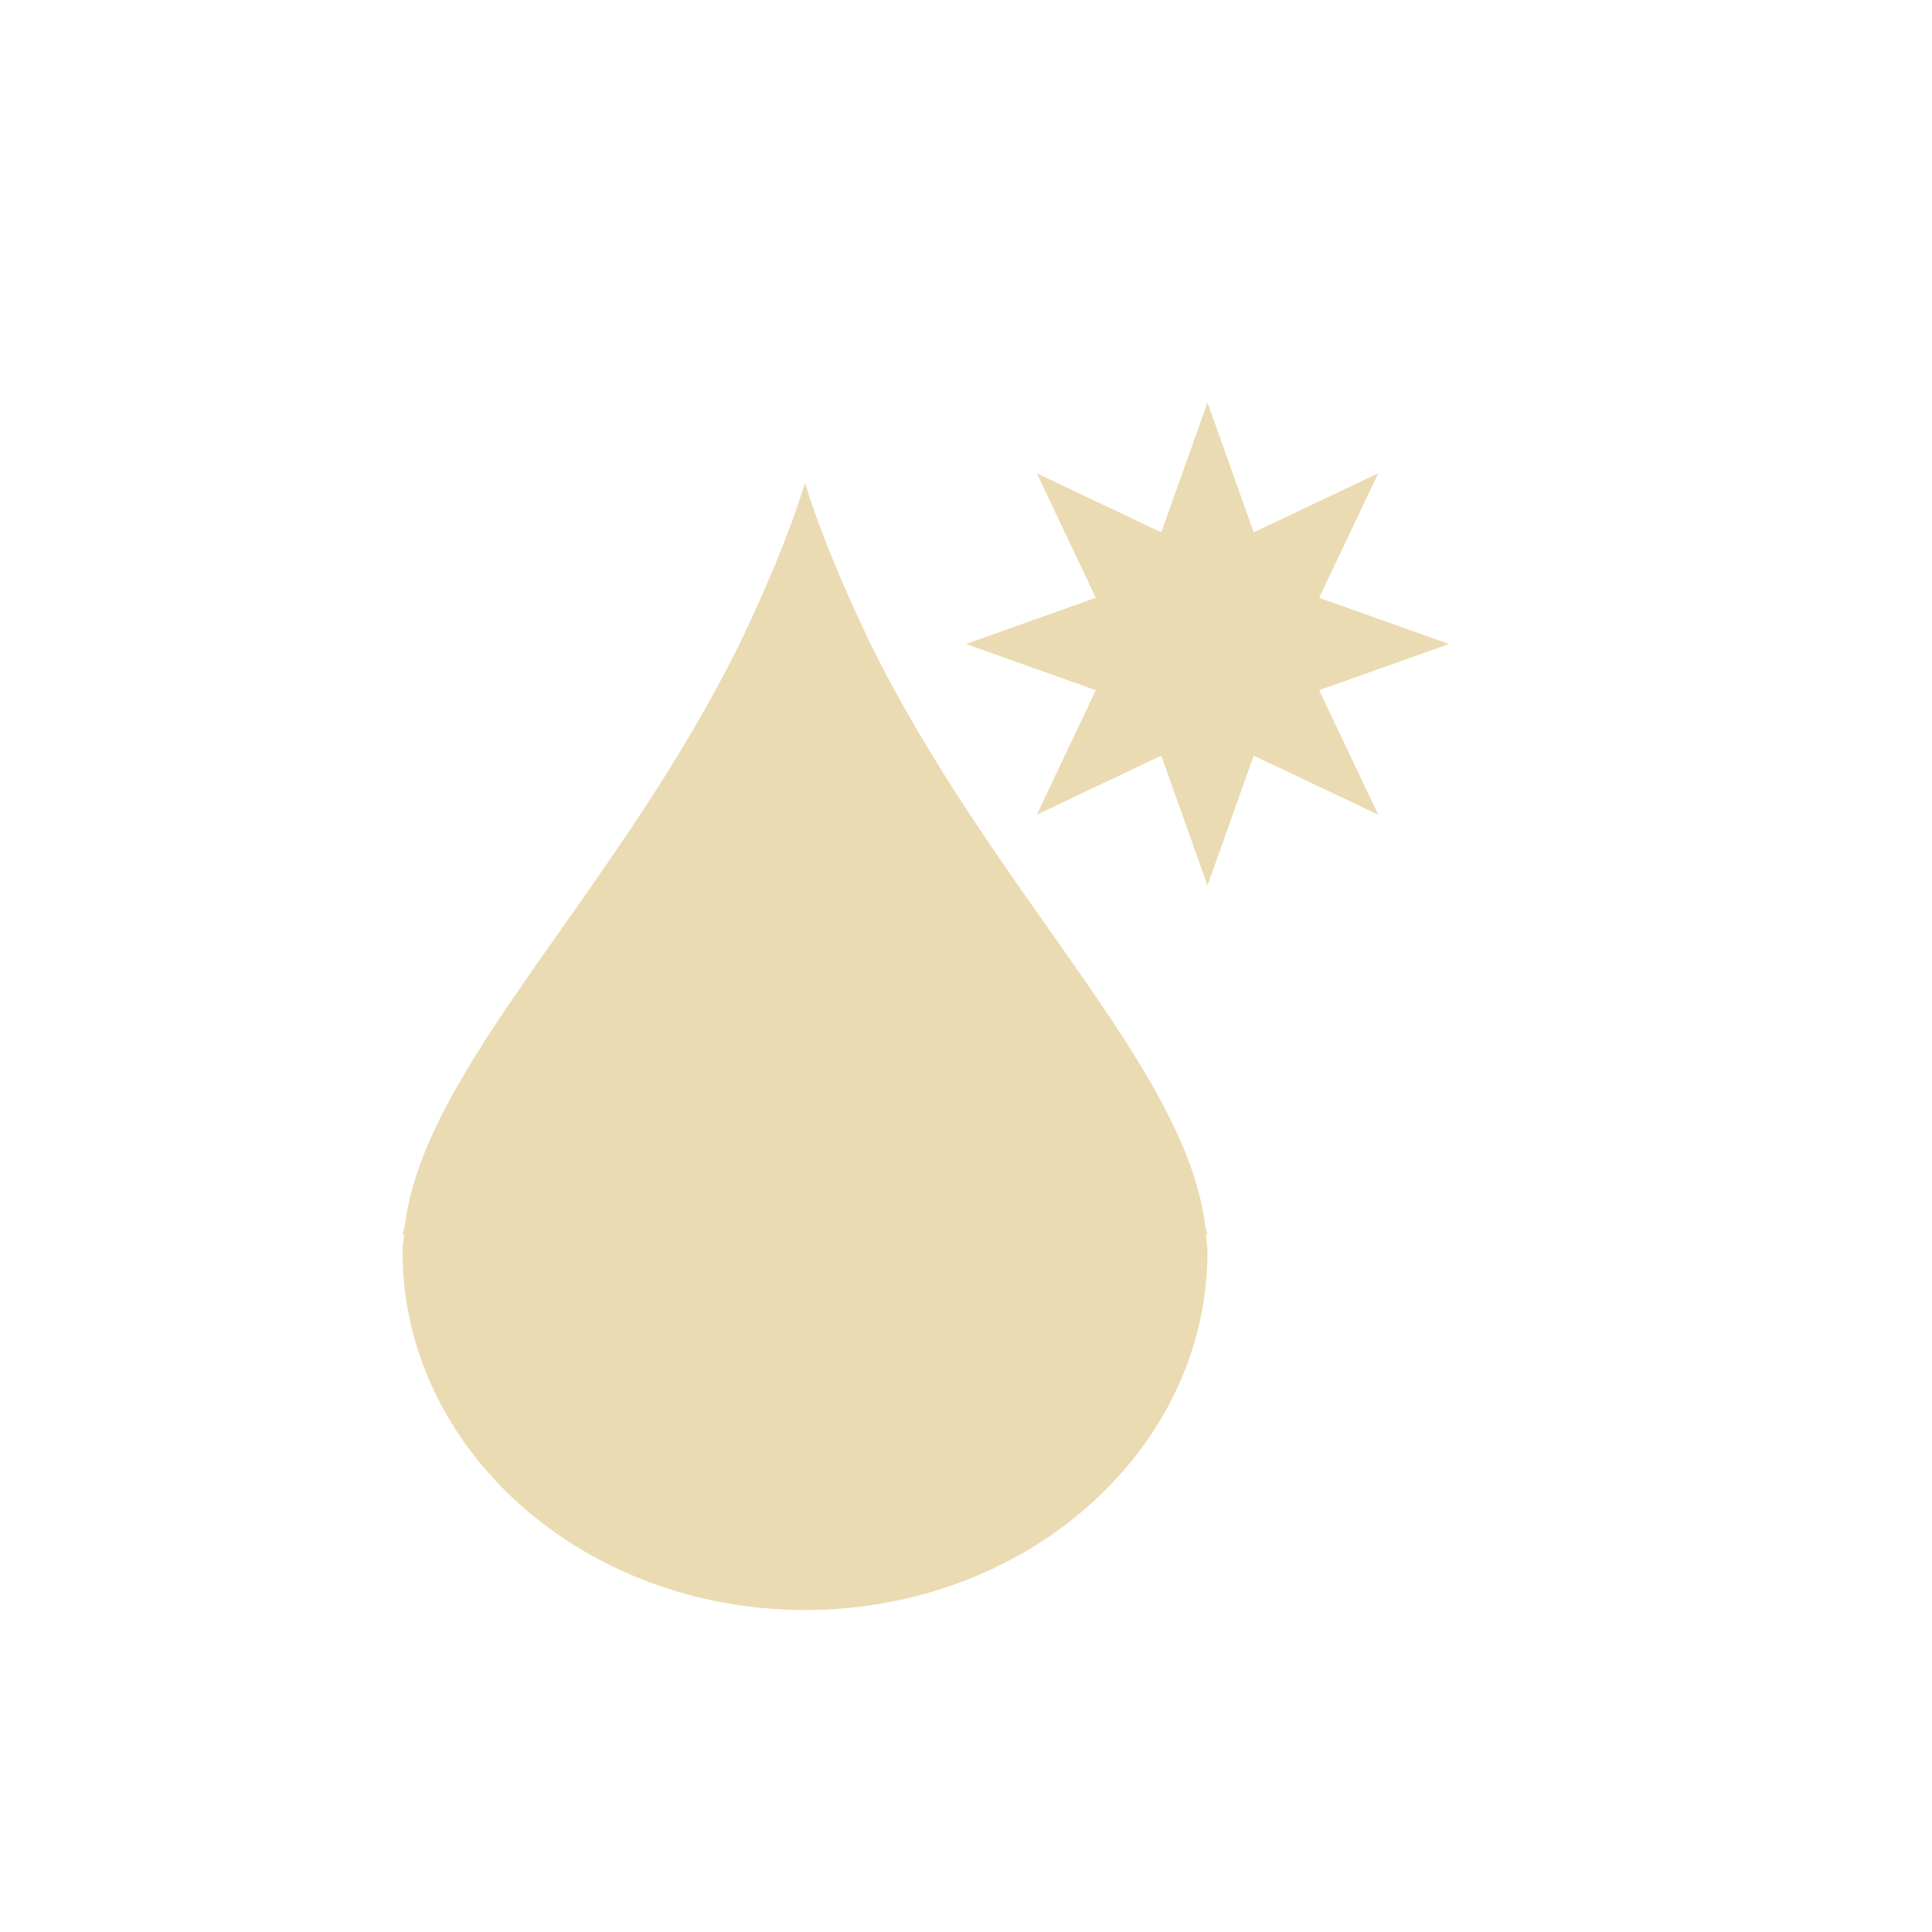
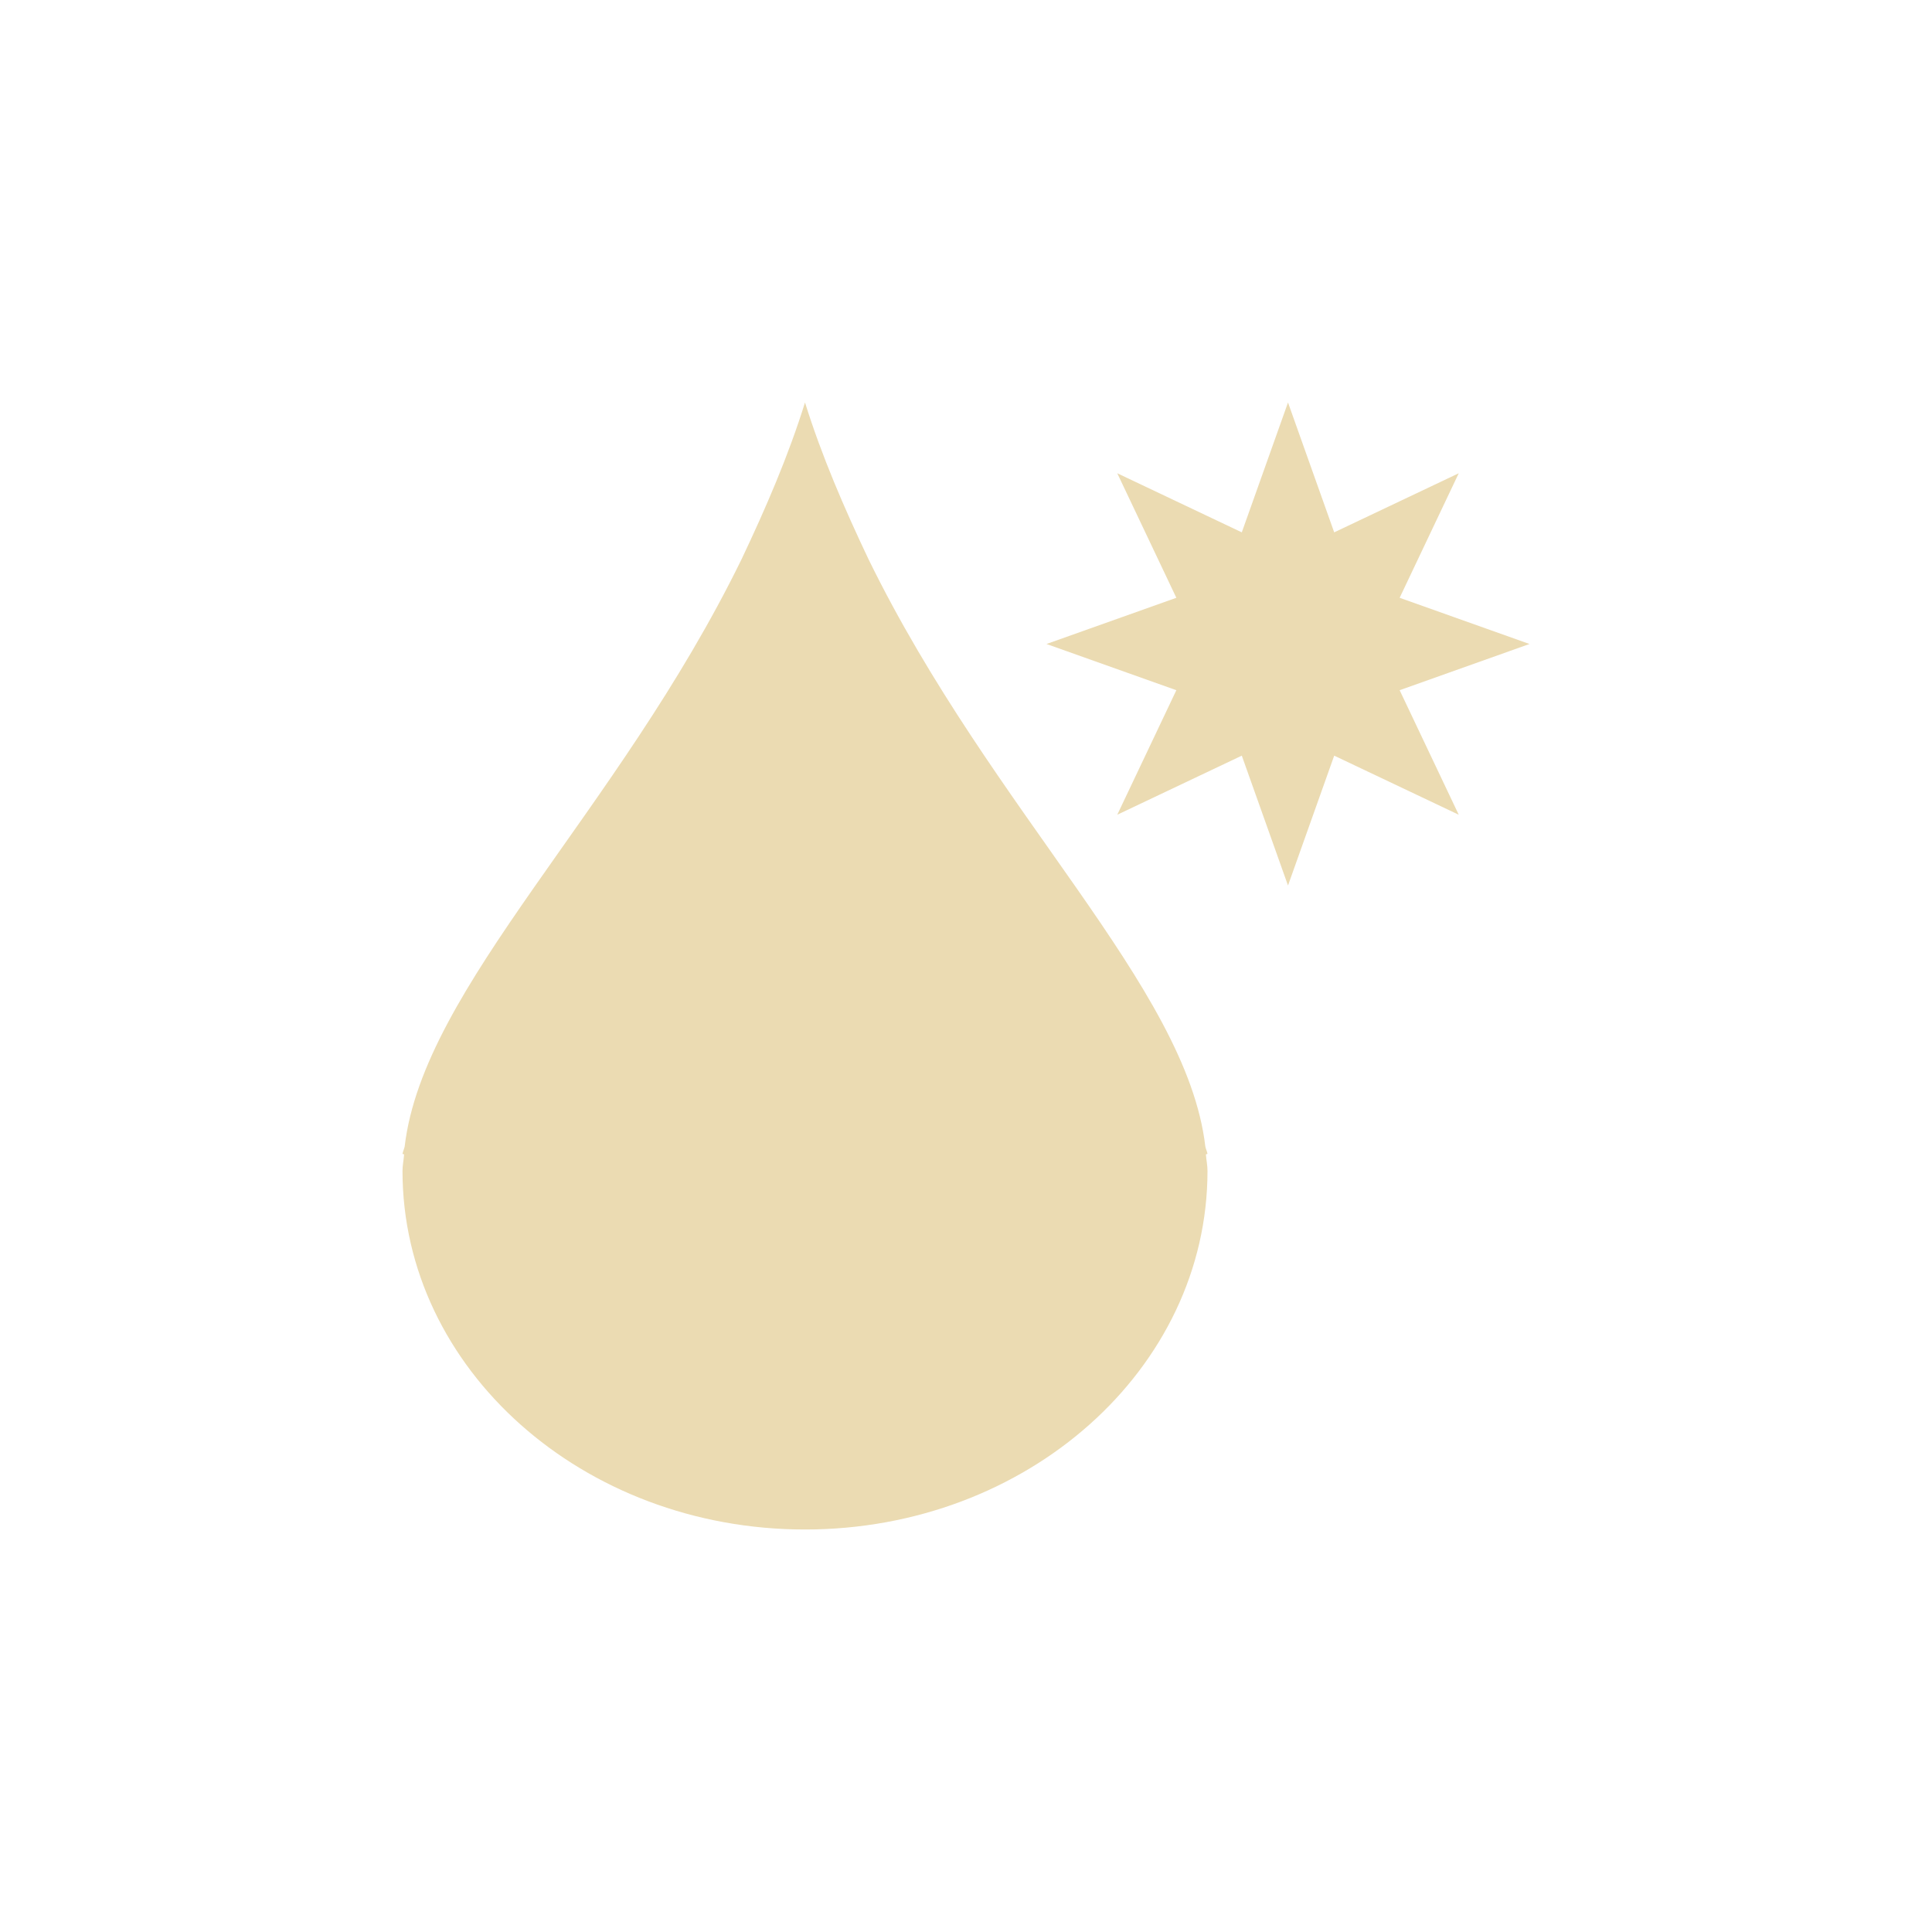
- <svg xmlns="http://www.w3.org/2000/svg" width="24" height="24" viewBox="0 0 24 24">
+ <svg xmlns="http://www.w3.org/2000/svg" width="24" height="24" version="1.1" viewBox="0 0 24 24">
  <defs>
-     <style id="current-color-scheme" type="text/css">
-    .ColorScheme-Text { color:#ebdbb2; } .ColorScheme-Highlight { color:#458588; }
-   </style>
+     <style type="text/css">.ColorScheme-Text { color:#ebdbb2; } .ColorScheme-Highlight { color:#458588; }</style>
  </defs>
-   <path style="fill:currentColor" class="ColorScheme-Text" d="M 11 1 L 10.426 2.613 L 8.879 1.879 L 9.613 3.426 L 8 4 L 9.613 4.574 L 8.879 6.121 L 10.426 5.387 L 11 7 L 11.574 5.387 L 13.121 6.121 L 12.387 4.574 L 14 4 L 12.387 3.426 L 13.121 1.879 L 11.574 2.613 L 11 1 z M 6 2 C 5.793 2.664 5.513 3.313 5.211 3.949 C 3.67 7.099 1.26 9.254 1.027 11.242 C 1.021 11.272 1.005 11.304 1 11.334 L 1.02 11.34 C 1.015 11.408 1 11.477 1 11.545 C 1 14.005 3.239 16 6 16 C 8.761 16 11 14.005 11 11.545 C 11 11.477 10.985 11.408 10.98 11.34 L 11 11.334 C 10.995 11.304 10.979 11.272 10.973 11.242 C 10.74 9.254 8.33 7.097 6.789 3.947 C 6.487 3.311 6.207 2.664 6 2 z" transform="translate(4 4)" />
+   <path class="ColorScheme-Text" d="m16 5-0.574 1.613-1.547-0.734 0.734 1.547-1.613 0.574 1.613 0.574-0.734 1.547 1.547-0.734 0.574 1.613 0.574-1.613 1.547 0.734-0.734-1.547 1.613-0.574-1.613-0.574 0.734-1.547-1.547 0.734zm-6 0c-0.207 0.664-0.487 1.313-0.789 1.949-1.54 3.15-3.951 5.305-4.184 7.293-6e-3 0.03-0.022 0.062-0.027 0.092l0.02 0.006c-5e-3 0.068-0.02 0.137-0.02 0.205 0 2.46 2.239 4.455 5 4.455s5-1.995 5-4.455c0-0.068-0.015-0.137-0.02-0.205l0.02-0.006c-5e-3 -0.029-0.021-0.062-0.027-0.092-0.233-1.988-2.643-4.145-4.184-7.295-0.302-0.636-0.582-1.284-0.789-1.947z" fill="currentColor" />
</svg>
